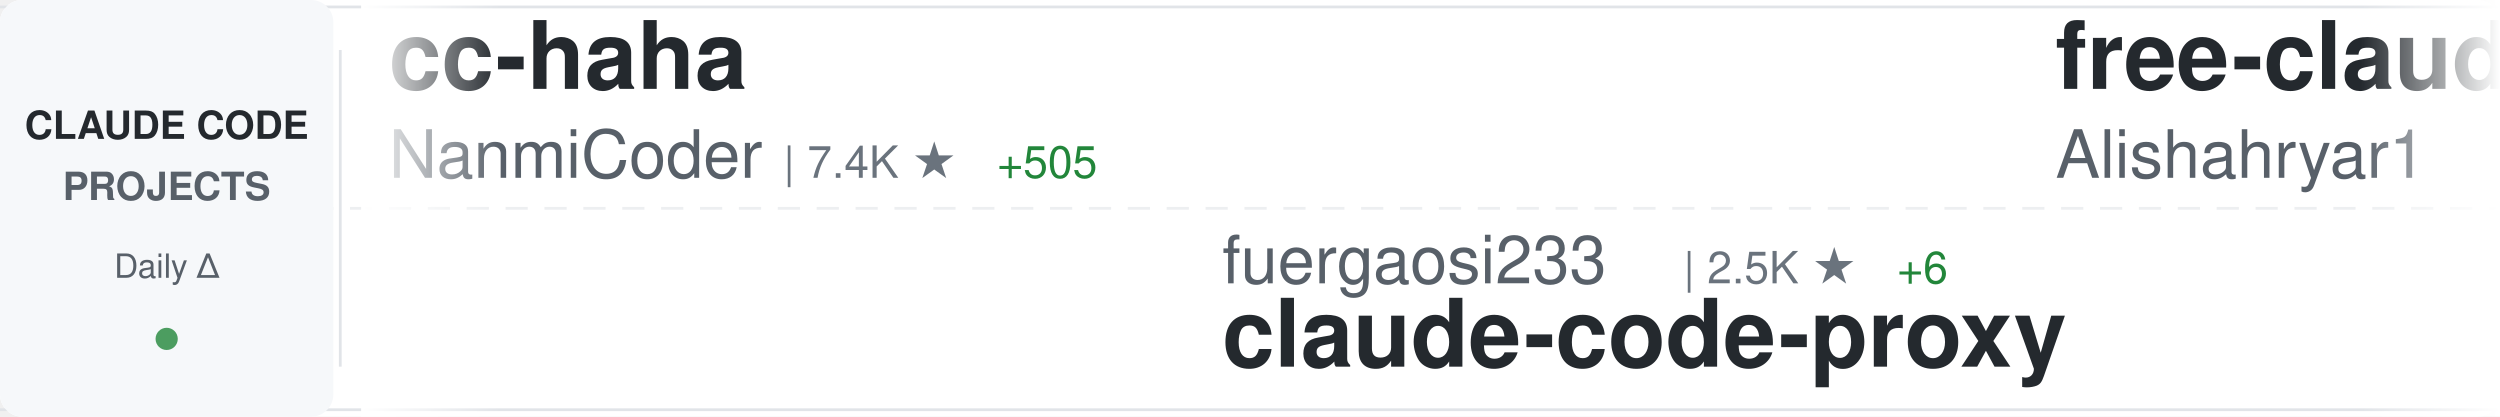
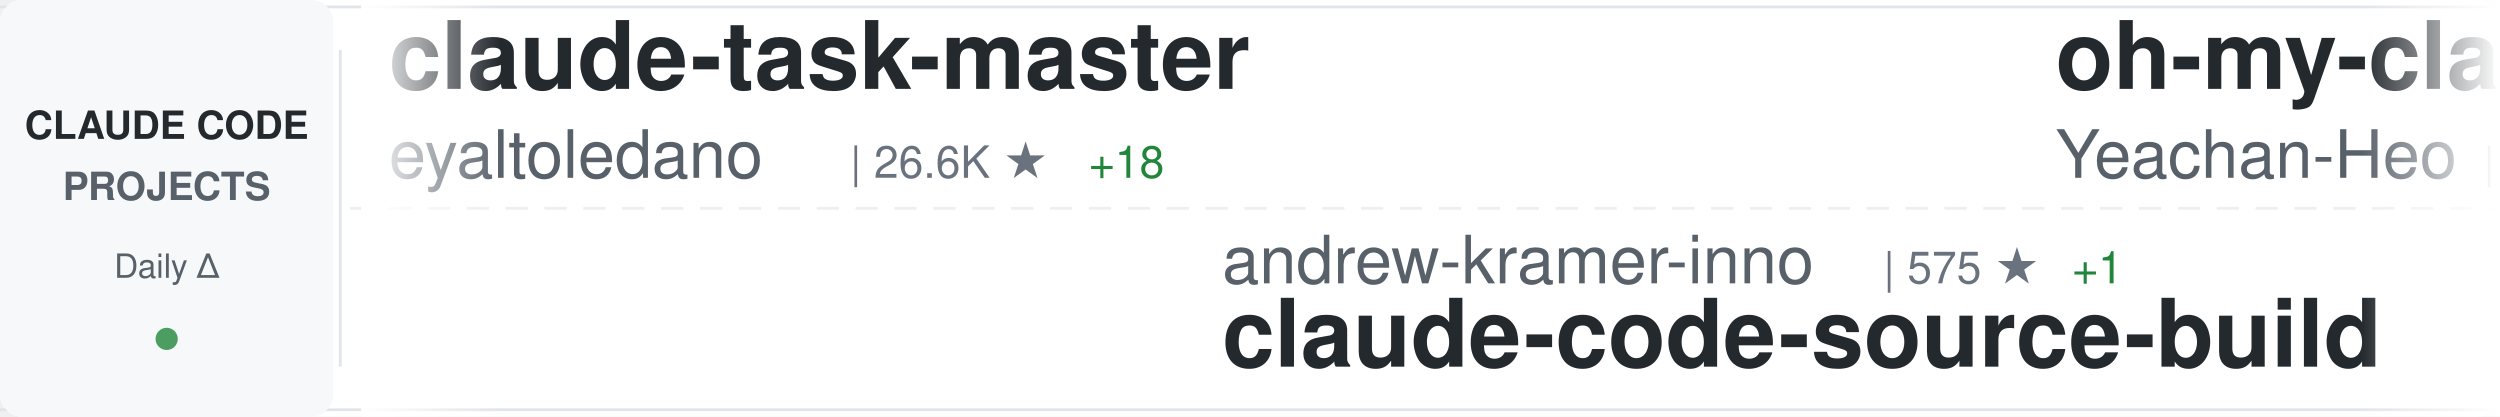
<svg xmlns="http://www.w3.org/2000/svg" width="900" height="150">
  <defs>
    <linearGradient id="awesomeLeftFade" x1="0%" y1="0%" x2="100%" y2="0%">
      <stop offset="0%" style="stop-color:#ffffff;stop-opacity:1" />
      <stop offset="100%" style="stop-color:#ffffff;stop-opacity:0" />
    </linearGradient>
    <linearGradient id="awesomeRightFade" x1="0%" y1="0%" x2="100%" y2="0%">
      <stop offset="0%" style="stop-color:#ffffff;stop-opacity:0" />
      <stop offset="100%" style="stop-color:#ffffff;stop-opacity:1" />
    </linearGradient>
  </defs>
  <rect width="900" height="150" fill="#ffffff" rx="8" />
  <rect x="0" y="2" width="900" height="1" fill="#e1e4e8" />
  <rect x="0" y="147" width="900" height="1" fill="#e1e4e8" />
  <line x1="0" y1="75" x2="900" y2="75" stroke="#e1e4e8" stroke-width="1" stroke-dasharray="8 6" opacity="0.6" />
  <rect x="0" y="0" width="120" height="150" fill="#f6f8fa" rx="8" />
  <text x="60" y="50" font-family="-apple-system, BlinkMacSystemFont, 'Segoe UI', Helvetica, Arial, sans-serif" font-size="14" font-weight="600" fill="#24292e" text-anchor="middle">CLAUDE CODE</text>
  <text x="60" y="72" font-family="-apple-system, BlinkMacSystemFont, 'Segoe UI', Helvetica, Arial, sans-serif" font-size="14" font-weight="600" fill="#586069" text-anchor="middle">PROJECTS</text>
  <text x="60" y="100" font-family="-apple-system, BlinkMacSystemFont, 'Segoe UI', Helvetica, Arial, sans-serif" font-size="12" font-weight="500" fill="#586069" text-anchor="middle">Daily Δ</text>
  <circle cx="60" cy="122" r="4" fill="#22863a" opacity="0.8" />
  <rect x="122" y="18" width="1" height="114" fill="#e1e4e8" />
  <clipPath id="awesomeTickerClip">
    <rect x="130" y="0" width="770" height="150" />
  </clipPath>
  <g clip-path="url(#awesomeTickerClip)">
    <g id="awesomeTickerItems">
      <animateTransform attributeName="transform" attributeType="XML" type="translate" from="0 0" to="-3000 0" dur="54s" repeatCount="indefinite" />
      <g transform="translate(0, 0)">
-         <text x="140" y="32" font-family="-apple-system, BlinkMacSystemFont, 'Segoe UI', Helvetica, Arial, sans-serif" font-size="34" font-weight="600" fill="#24292e">cc-haha</text>
-         <text x="140" y="64" font-family="-apple-system, BlinkMacSystemFont, 'Segoe UI', Helvetica, Arial, sans-serif" font-size="24" font-weight="400" fill="#586069">NanmiCoder</text>
-         <text x="282" y="64" font-family="-apple-system, BlinkMacSystemFont, 'Segoe UI', Helvetica, Arial, sans-serif" font-size="16" font-weight="500" fill="#6a737d">| 7.4K ★</text>
-         <text x="359" y="64" font-family="-apple-system, BlinkMacSystemFont, 'Segoe UI', Helvetica, Arial, sans-serif" font-size="16" font-weight="500" fill="#22863a"> +505</text>
+         <text x="140" y="32" font-family="-apple-system, BlinkMacSystemFont, 'Segoe UI', Helvetica, Arial, sans-serif" font-size="34" font-weight="600" fill="#24292e">claude-task-master</text>
+         <text x="140" y="64" font-family="-apple-system, BlinkMacSystemFont, 'Segoe UI', Helvetica, Arial, sans-serif" font-size="24" font-weight="400" fill="#586069">eyaltoledano</text>
+         <text x="306" y="64" font-family="-apple-system, BlinkMacSystemFont, 'Segoe UI', Helvetica, Arial, sans-serif" font-size="16" font-weight="500" fill="#6a737d">| 26.6K ★</text>
+         <text x="392" y="64" font-family="-apple-system, BlinkMacSystemFont, 'Segoe UI', Helvetica, Arial, sans-serif" font-size="16" font-weight="500" fill="#22863a"> +18</text>
      </g>
      <g transform="translate(300, 0)">
-         <text x="140" y="102" font-family="-apple-system, BlinkMacSystemFont, 'Segoe UI', Helvetica, Arial, sans-serif" font-size="24" font-weight="400" fill="#586069">fuergaosi233</text>
-         <text x="306" y="102" font-family="-apple-system, BlinkMacSystemFont, 'Segoe UI', Helvetica, Arial, sans-serif" font-size="16" font-weight="500" fill="#6a737d">| 2.5K ★</text>
-         <text x="383" y="102" font-family="-apple-system, BlinkMacSystemFont, 'Segoe UI', Helvetica, Arial, sans-serif" font-size="16" font-weight="500" fill="#22863a"> +6</text>
-         <text x="140" y="132" font-family="-apple-system, BlinkMacSystemFont, 'Segoe UI', Helvetica, Arial, sans-serif" font-size="34" font-weight="600" fill="#24292e">claude-code-proxy</text>
+         <text x="140" y="102" font-family="-apple-system, BlinkMacSystemFont, 'Segoe UI', Helvetica, Arial, sans-serif" font-size="24" font-weight="400" fill="#586069">andrew-kramer-inno</text>
+         <text x="378" y="102" font-family="-apple-system, BlinkMacSystemFont, 'Segoe UI', Helvetica, Arial, sans-serif" font-size="16" font-weight="500" fill="#6a737d">| 575 ★</text>
+         <text x="446" y="102" font-family="-apple-system, BlinkMacSystemFont, 'Segoe UI', Helvetica, Arial, sans-serif" font-size="16" font-weight="500" fill="#22863a"> +1</text>
+         <text x="140" y="132" font-family="-apple-system, BlinkMacSystemFont, 'Segoe UI', Helvetica, Arial, sans-serif" font-size="34" font-weight="600" fill="#24292e">claude-code-source-build</text>
      </g>
      <g transform="translate(600, 0)">
-         <text x="140" y="32" font-family="-apple-system, BlinkMacSystemFont, 'Segoe UI', Helvetica, Arial, sans-serif" font-size="34" font-weight="600" fill="#24292e">free-claude-code</text>
-         <text x="140" y="64" font-family="-apple-system, BlinkMacSystemFont, 'Segoe UI', Helvetica, Arial, sans-serif" font-size="24" font-weight="400" fill="#586069">Alishahryar1</text>
-         <text x="306" y="64" font-family="-apple-system, BlinkMacSystemFont, 'Segoe UI', Helvetica, Arial, sans-serif" font-size="16" font-weight="500" fill="#6a737d">| 2.0K ★</text>
-         <text x="383" y="64" font-family="-apple-system, BlinkMacSystemFont, 'Segoe UI', Helvetica, Arial, sans-serif" font-size="16" font-weight="500" fill="#22863a"> +15</text>
+         <text x="140" y="32" font-family="-apple-system, BlinkMacSystemFont, 'Segoe UI', Helvetica, Arial, sans-serif" font-size="34" font-weight="600" fill="#24292e">oh-my-claudecode</text>
+         <text x="140" y="64" font-family="-apple-system, BlinkMacSystemFont, 'Segoe UI', Helvetica, Arial, sans-serif" font-size="24" font-weight="400" fill="#586069">Yeachan-Heo</text>
+         <text x="294" y="64" font-family="-apple-system, BlinkMacSystemFont, 'Segoe UI', Helvetica, Arial, sans-serif" font-size="16" font-weight="500" fill="#6a737d">| 30.3K ★</text>
+         <text x="380" y="64" font-family="-apple-system, BlinkMacSystemFont, 'Segoe UI', Helvetica, Arial, sans-serif" font-size="16" font-weight="500" fill="#22863a"> +275</text>
      </g>
      <g transform="translate(900, 0)">
-         <text x="140" y="102" font-family="-apple-system, BlinkMacSystemFont, 'Segoe UI', Helvetica, Arial, sans-serif" font-size="24" font-weight="400" fill="#586069">AICoderTudou</text>
-         <text x="306" y="102" font-family="-apple-system, BlinkMacSystemFont, 'Segoe UI', Helvetica, Arial, sans-serif" font-size="16" font-weight="500" fill="#6a737d">| 490 ★</text>
-         <text x="374" y="102" font-family="-apple-system, BlinkMacSystemFont, 'Segoe UI', Helvetica, Arial, sans-serif" font-size="16" font-weight="500" fill="#22863a"> +1</text>
-         <text x="140" y="132" font-family="-apple-system, BlinkMacSystemFont, 'Segoe UI', Helvetica, Arial, sans-serif" font-size="34" font-weight="600" fill="#24292e">claude-code-tudou</text>
+         <text x="140" y="102" font-family="-apple-system, BlinkMacSystemFont, 'Segoe UI', Helvetica, Arial, sans-serif" font-size="24" font-weight="400" fill="#586069">huangserva</text>
+         <text x="282" y="102" font-family="-apple-system, BlinkMacSystemFont, 'Segoe UI', Helvetica, Arial, sans-serif" font-size="16" font-weight="500" fill="#6a737d">| 557 ★</text>
+         <text x="350" y="102" font-family="-apple-system, BlinkMacSystemFont, 'Segoe UI', Helvetica, Arial, sans-serif" font-size="16" font-weight="500" fill="#22863a"> +3</text>
+         <text x="140" y="132" font-family="-apple-system, BlinkMacSystemFont, 'Segoe UI', Helvetica, Arial, sans-serif" font-size="34" font-weight="600" fill="#24292e">claude-code-cli</text>
      </g>
      <g transform="translate(1200, 0)">
-         <text x="140" y="32" font-family="-apple-system, BlinkMacSystemFont, 'Segoe UI', Helvetica, Arial, sans-serif" font-size="34" font-weight="600" fill="#24292e">claude-code-cli</text>
-         <text x="140" y="64" font-family="-apple-system, BlinkMacSystemFont, 'Segoe UI', Helvetica, Arial, sans-serif" font-size="24" font-weight="400" fill="#586069">huangserva</text>
-         <text x="282" y="64" font-family="-apple-system, BlinkMacSystemFont, 'Segoe UI', Helvetica, Arial, sans-serif" font-size="16" font-weight="500" fill="#6a737d">| 557 ★</text>
-         <text x="350" y="64" font-family="-apple-system, BlinkMacSystemFont, 'Segoe UI', Helvetica, Arial, sans-serif" font-size="16" font-weight="500" fill="#22863a"> +3</text>
+         <text x="140" y="32" font-family="-apple-system, BlinkMacSystemFont, 'Segoe UI', Helvetica, Arial, sans-serif" font-size="34" font-weight="600" fill="#24292e">gstack</text>
+         <text x="140" y="64" font-family="-apple-system, BlinkMacSystemFont, 'Segoe UI', Helvetica, Arial, sans-serif" font-size="24" font-weight="400" fill="#586069">garrytan</text>
+         <text x="258" y="64" font-family="-apple-system, BlinkMacSystemFont, 'Segoe UI', Helvetica, Arial, sans-serif" font-size="16" font-weight="500" fill="#6a737d">| 78.6K ★</text>
+         <text x="344" y="64" font-family="-apple-system, BlinkMacSystemFont, 'Segoe UI', Helvetica, Arial, sans-serif" font-size="16" font-weight="500" fill="#22863a"> +1.2K</text>
      </g>
      <g transform="translate(1500, 0)">
-         <text x="140" y="102" font-family="-apple-system, BlinkMacSystemFont, 'Segoe UI', Helvetica, Arial, sans-serif" font-size="24" font-weight="400" fill="#586069">1rgs</text>
-         <text x="210" y="102" font-family="-apple-system, BlinkMacSystemFont, 'Segoe UI', Helvetica, Arial, sans-serif" font-size="16" font-weight="500" fill="#6a737d">| 3.5K ★</text>
-         <text x="287" y="102" font-family="-apple-system, BlinkMacSystemFont, 'Segoe UI', Helvetica, Arial, sans-serif" font-size="16" font-weight="500" fill="#22863a"> +6</text>
-         <text x="140" y="132" font-family="-apple-system, BlinkMacSystemFont, 'Segoe UI', Helvetica, Arial, sans-serif" font-size="34" font-weight="600" fill="#24292e">claude-code-proxy</text>
+         <text x="140" y="102" font-family="-apple-system, BlinkMacSystemFont, 'Segoe UI', Helvetica, Arial, sans-serif" font-size="24" font-weight="400" fill="#586069">disler</text>
+         <text x="234" y="102" font-family="-apple-system, BlinkMacSystemFont, 'Segoe UI', Helvetica, Arial, sans-serif" font-size="16" font-weight="500" fill="#6a737d">| 3.5K ★</text>
+         <text x="311" y="102" font-family="-apple-system, BlinkMacSystemFont, 'Segoe UI', Helvetica, Arial, sans-serif" font-size="16" font-weight="500" fill="#22863a"> +6</text>
+         <text x="140" y="132" font-family="-apple-system, BlinkMacSystemFont, 'Segoe UI', Helvetica, Arial, sans-serif" font-size="34" font-weight="600" fill="#24292e">claude-code-hooks-master...</text>
      </g>
      <g transform="translate(1800, 0)">
-         <text x="140" y="32" font-family="-apple-system, BlinkMacSystemFont, 'Segoe UI', Helvetica, Arial, sans-serif" font-size="34" font-weight="600" fill="#24292e">claude-code-pm-course</text>
-         <text x="140" y="64" font-family="-apple-system, BlinkMacSystemFont, 'Segoe UI', Helvetica, Arial, sans-serif" font-size="24" font-weight="400" fill="#586069">carlvellotti</text>
-         <text x="306" y="64" font-family="-apple-system, BlinkMacSystemFont, 'Segoe UI', Helvetica, Arial, sans-serif" font-size="16" font-weight="500" fill="#6a737d">| 1.9K ★</text>
-         <text x="383" y="64" font-family="-apple-system, BlinkMacSystemFont, 'Segoe UI', Helvetica, Arial, sans-serif" font-size="16" font-weight="500" fill="#22863a"> +3</text>
+         <text x="140" y="32" font-family="-apple-system, BlinkMacSystemFont, 'Segoe UI', Helvetica, Arial, sans-serif" font-size="34" font-weight="600" fill="#24292e">Claude-Code-Source-Study</text>
+         <text x="140" y="64" font-family="-apple-system, BlinkMacSystemFont, 'Segoe UI', Helvetica, Arial, sans-serif" font-size="24" font-weight="400" fill="#586069">luyao618</text>
+         <text x="258" y="64" font-family="-apple-system, BlinkMacSystemFont, 'Segoe UI', Helvetica, Arial, sans-serif" font-size="16" font-weight="500" fill="#6a737d">| 1.2K ★</text>
+         <text x="335" y="64" font-family="-apple-system, BlinkMacSystemFont, 'Segoe UI', Helvetica, Arial, sans-serif" font-size="16" font-weight="500" fill="#22863a"> +7</text>
      </g>
      <g transform="translate(2100, 0)">
-         <text x="140" y="102" font-family="-apple-system, BlinkMacSystemFont, 'Segoe UI', Helvetica, Arial, sans-serif" font-size="24" font-weight="400" fill="#586069">slopus</text>
-         <text x="234" y="102" font-family="-apple-system, BlinkMacSystemFont, 'Segoe UI', Helvetica, Arial, sans-serif" font-size="16" font-weight="500" fill="#6a737d">| 18.8K ★</text>
-         <text x="320" y="102" font-family="-apple-system, BlinkMacSystemFont, 'Segoe UI', Helvetica, Arial, sans-serif" font-size="16" font-weight="500" fill="#22863a"> +93</text>
-         <text x="140" y="132" font-family="-apple-system, BlinkMacSystemFont, 'Segoe UI', Helvetica, Arial, sans-serif" font-size="34" font-weight="600" fill="#24292e">happy</text>
+         <text x="140" y="102" font-family="-apple-system, BlinkMacSystemFont, 'Segoe UI', Helvetica, Arial, sans-serif" font-size="24" font-weight="400" fill="#586069">qwibitai</text>
+         <text x="258" y="102" font-family="-apple-system, BlinkMacSystemFont, 'Segoe UI', Helvetica, Arial, sans-serif" font-size="16" font-weight="500" fill="#6a737d">| 27.6K ★</text>
+         <text x="344" y="102" font-family="-apple-system, BlinkMacSystemFont, 'Segoe UI', Helvetica, Arial, sans-serif" font-size="16" font-weight="500" fill="#22863a"> +63</text>
+         <text x="140" y="132" font-family="-apple-system, BlinkMacSystemFont, 'Segoe UI', Helvetica, Arial, sans-serif" font-size="34" font-weight="600" fill="#24292e">nanoclaw</text>
      </g>
      <g transform="translate(2400, 0)">
-         <text x="140" y="32" font-family="-apple-system, BlinkMacSystemFont, 'Segoe UI', Helvetica, Arial, sans-serif" font-size="34" font-weight="600" fill="#24292e">claude-code</text>
-         <text x="140" y="64" font-family="-apple-system, BlinkMacSystemFont, 'Segoe UI', Helvetica, Arial, sans-serif" font-size="24" font-weight="400" fill="#586069">mehmoodosman</text>
-         <text x="306" y="64" font-family="-apple-system, BlinkMacSystemFont, 'Segoe UI', Helvetica, Arial, sans-serif" font-size="16" font-weight="500" fill="#6a737d">| 165 ★</text>
-         <text x="374" y="64" font-family="-apple-system, BlinkMacSystemFont, 'Segoe UI', Helvetica, Arial, sans-serif" font-size="16" font-weight="500" fill="#22863a"> +1</text>
+         <text x="140" y="32" font-family="-apple-system, BlinkMacSystemFont, 'Segoe UI', Helvetica, Arial, sans-serif" font-size="34" font-weight="600" fill="#24292e">ralph</text>
+         <text x="140" y="64" font-family="-apple-system, BlinkMacSystemFont, 'Segoe UI', Helvetica, Arial, sans-serif" font-size="24" font-weight="400" fill="#586069">snarktank</text>
+         <text x="270" y="64" font-family="-apple-system, BlinkMacSystemFont, 'Segoe UI', Helvetica, Arial, sans-serif" font-size="16" font-weight="500" fill="#6a737d">| 17.5K ★</text>
+         <text x="356" y="64" font-family="-apple-system, BlinkMacSystemFont, 'Segoe UI', Helvetica, Arial, sans-serif" font-size="16" font-weight="500" fill="#22863a"> +127</text>
      </g>
      <g transform="translate(2700, 0)">
-         <text x="140" y="102" font-family="-apple-system, BlinkMacSystemFont, 'Segoe UI', Helvetica, Arial, sans-serif" font-size="24" font-weight="400" fill="#586069">ding113</text>
-         <text x="246" y="102" font-family="-apple-system, BlinkMacSystemFont, 'Segoe UI', Helvetica, Arial, sans-serif" font-size="16" font-weight="500" fill="#6a737d">| 2.6K ★</text>
-         <text x="323" y="102" font-family="-apple-system, BlinkMacSystemFont, 'Segoe UI', Helvetica, Arial, sans-serif" font-size="16" font-weight="500" fill="#22863a"> +30</text>
-         <text x="140" y="132" font-family="-apple-system, BlinkMacSystemFont, 'Segoe UI', Helvetica, Arial, sans-serif" font-size="34" font-weight="600" fill="#24292e">claude-code-hub</text>
+         <text x="140" y="102" font-family="-apple-system, BlinkMacSystemFont, 'Segoe UI', Helvetica, Arial, sans-serif" font-size="24" font-weight="400" fill="#586069">codeaashu</text>
+         <text x="270" y="102" font-family="-apple-system, BlinkMacSystemFont, 'Segoe UI', Helvetica, Arial, sans-serif" font-size="16" font-weight="500" fill="#6a737d">| 2.2K ★</text>
+         <text x="347" y="102" font-family="-apple-system, BlinkMacSystemFont, 'Segoe UI', Helvetica, Arial, sans-serif" font-size="16" font-weight="500" fill="#22863a"> +39</text>
+         <text x="140" y="132" font-family="-apple-system, BlinkMacSystemFont, 'Segoe UI', Helvetica, Arial, sans-serif" font-size="34" font-weight="600" fill="#24292e">claude-code</text>
      </g>
      <g transform="translate(3000, 0)">
-         <text x="140" y="32" font-family="-apple-system, BlinkMacSystemFont, 'Segoe UI', Helvetica, Arial, sans-serif" font-size="34" font-weight="600" fill="#24292e">cc-haha</text>
-         <text x="140" y="64" font-family="-apple-system, BlinkMacSystemFont, 'Segoe UI', Helvetica, Arial, sans-serif" font-size="24" font-weight="400" fill="#586069">NanmiCoder</text>
-         <text x="282" y="64" font-family="-apple-system, BlinkMacSystemFont, 'Segoe UI', Helvetica, Arial, sans-serif" font-size="16" font-weight="500" fill="#6a737d">| 7.4K ★</text>
-         <text x="359" y="64" font-family="-apple-system, BlinkMacSystemFont, 'Segoe UI', Helvetica, Arial, sans-serif" font-size="16" font-weight="500" fill="#22863a"> +505</text>
+         <text x="140" y="32" font-family="-apple-system, BlinkMacSystemFont, 'Segoe UI', Helvetica, Arial, sans-serif" font-size="34" font-weight="600" fill="#24292e">claude-task-master</text>
+         <text x="140" y="64" font-family="-apple-system, BlinkMacSystemFont, 'Segoe UI', Helvetica, Arial, sans-serif" font-size="24" font-weight="400" fill="#586069">eyaltoledano</text>
+         <text x="306" y="64" font-family="-apple-system, BlinkMacSystemFont, 'Segoe UI', Helvetica, Arial, sans-serif" font-size="16" font-weight="500" fill="#6a737d">| 26.6K ★</text>
+         <text x="392" y="64" font-family="-apple-system, BlinkMacSystemFont, 'Segoe UI', Helvetica, Arial, sans-serif" font-size="16" font-weight="500" fill="#22863a"> +18</text>
      </g>
      <g transform="translate(3300, 0)">
-         <text x="140" y="102" font-family="-apple-system, BlinkMacSystemFont, 'Segoe UI', Helvetica, Arial, sans-serif" font-size="24" font-weight="400" fill="#586069">fuergaosi233</text>
-         <text x="306" y="102" font-family="-apple-system, BlinkMacSystemFont, 'Segoe UI', Helvetica, Arial, sans-serif" font-size="16" font-weight="500" fill="#6a737d">| 2.5K ★</text>
-         <text x="383" y="102" font-family="-apple-system, BlinkMacSystemFont, 'Segoe UI', Helvetica, Arial, sans-serif" font-size="16" font-weight="500" fill="#22863a"> +6</text>
-         <text x="140" y="132" font-family="-apple-system, BlinkMacSystemFont, 'Segoe UI', Helvetica, Arial, sans-serif" font-size="34" font-weight="600" fill="#24292e">claude-code-proxy</text>
+         <text x="140" y="102" font-family="-apple-system, BlinkMacSystemFont, 'Segoe UI', Helvetica, Arial, sans-serif" font-size="24" font-weight="400" fill="#586069">andrew-kramer-inno</text>
+         <text x="378" y="102" font-family="-apple-system, BlinkMacSystemFont, 'Segoe UI', Helvetica, Arial, sans-serif" font-size="16" font-weight="500" fill="#6a737d">| 575 ★</text>
+         <text x="446" y="102" font-family="-apple-system, BlinkMacSystemFont, 'Segoe UI', Helvetica, Arial, sans-serif" font-size="16" font-weight="500" fill="#22863a"> +1</text>
+         <text x="140" y="132" font-family="-apple-system, BlinkMacSystemFont, 'Segoe UI', Helvetica, Arial, sans-serif" font-size="34" font-weight="600" fill="#24292e">claude-code-source-build</text>
      </g>
      <g transform="translate(3600, 0)">
-         <text x="140" y="32" font-family="-apple-system, BlinkMacSystemFont, 'Segoe UI', Helvetica, Arial, sans-serif" font-size="34" font-weight="600" fill="#24292e">free-claude-code</text>
-         <text x="140" y="64" font-family="-apple-system, BlinkMacSystemFont, 'Segoe UI', Helvetica, Arial, sans-serif" font-size="24" font-weight="400" fill="#586069">Alishahryar1</text>
-         <text x="306" y="64" font-family="-apple-system, BlinkMacSystemFont, 'Segoe UI', Helvetica, Arial, sans-serif" font-size="16" font-weight="500" fill="#6a737d">| 2.0K ★</text>
-         <text x="383" y="64" font-family="-apple-system, BlinkMacSystemFont, 'Segoe UI', Helvetica, Arial, sans-serif" font-size="16" font-weight="500" fill="#22863a"> +15</text>
+         <text x="140" y="32" font-family="-apple-system, BlinkMacSystemFont, 'Segoe UI', Helvetica, Arial, sans-serif" font-size="34" font-weight="600" fill="#24292e">oh-my-claudecode</text>
+         <text x="140" y="64" font-family="-apple-system, BlinkMacSystemFont, 'Segoe UI', Helvetica, Arial, sans-serif" font-size="24" font-weight="400" fill="#586069">Yeachan-Heo</text>
+         <text x="294" y="64" font-family="-apple-system, BlinkMacSystemFont, 'Segoe UI', Helvetica, Arial, sans-serif" font-size="16" font-weight="500" fill="#6a737d">| 30.3K ★</text>
+         <text x="380" y="64" font-family="-apple-system, BlinkMacSystemFont, 'Segoe UI', Helvetica, Arial, sans-serif" font-size="16" font-weight="500" fill="#22863a"> +275</text>
      </g>
      <g transform="translate(3900, 0)">
-         <text x="140" y="102" font-family="-apple-system, BlinkMacSystemFont, 'Segoe UI', Helvetica, Arial, sans-serif" font-size="24" font-weight="400" fill="#586069">AICoderTudou</text>
-         <text x="306" y="102" font-family="-apple-system, BlinkMacSystemFont, 'Segoe UI', Helvetica, Arial, sans-serif" font-size="16" font-weight="500" fill="#6a737d">| 490 ★</text>
-         <text x="374" y="102" font-family="-apple-system, BlinkMacSystemFont, 'Segoe UI', Helvetica, Arial, sans-serif" font-size="16" font-weight="500" fill="#22863a"> +1</text>
-         <text x="140" y="132" font-family="-apple-system, BlinkMacSystemFont, 'Segoe UI', Helvetica, Arial, sans-serif" font-size="34" font-weight="600" fill="#24292e">claude-code-tudou</text>
+         <text x="140" y="102" font-family="-apple-system, BlinkMacSystemFont, 'Segoe UI', Helvetica, Arial, sans-serif" font-size="24" font-weight="400" fill="#586069">huangserva</text>
+         <text x="282" y="102" font-family="-apple-system, BlinkMacSystemFont, 'Segoe UI', Helvetica, Arial, sans-serif" font-size="16" font-weight="500" fill="#6a737d">| 557 ★</text>
+         <text x="350" y="102" font-family="-apple-system, BlinkMacSystemFont, 'Segoe UI', Helvetica, Arial, sans-serif" font-size="16" font-weight="500" fill="#22863a"> +3</text>
+         <text x="140" y="132" font-family="-apple-system, BlinkMacSystemFont, 'Segoe UI', Helvetica, Arial, sans-serif" font-size="34" font-weight="600" fill="#24292e">claude-code-cli</text>
      </g>
    </g>
  </g>
  <rect x="130" y="0" width="50" height="150" fill="url(#awesomeLeftFade)" />
  <rect x="850" y="0" width="50" height="150" fill="url(#awesomeRightFade)" />
</svg>
